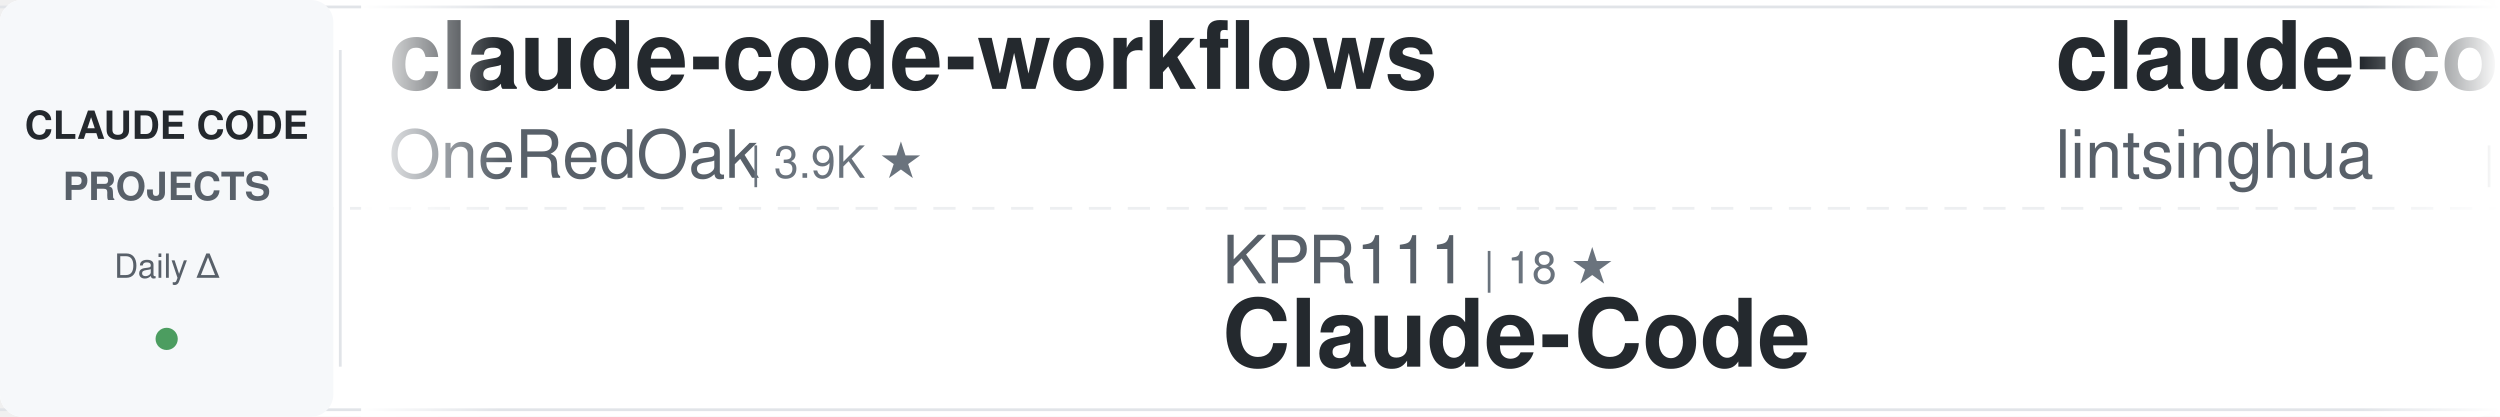
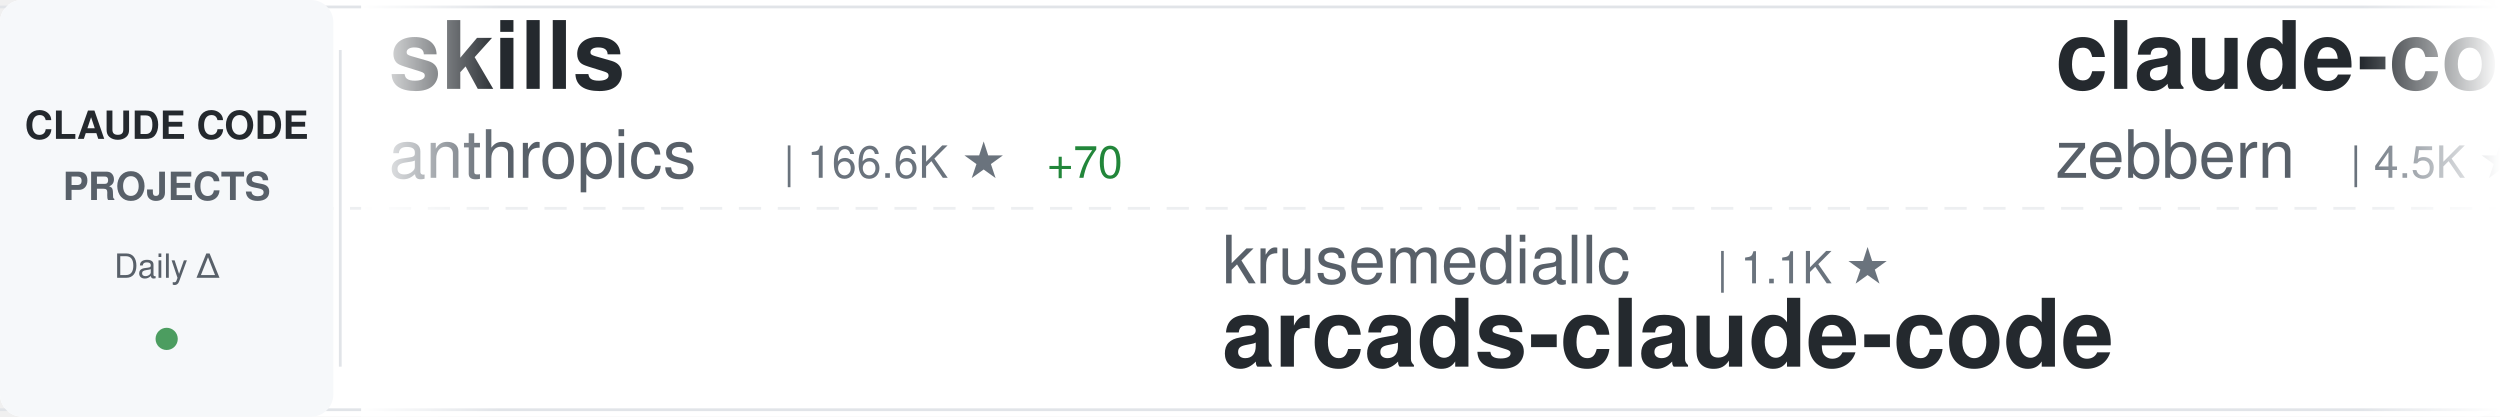
<svg xmlns="http://www.w3.org/2000/svg" width="900" height="150">
  <defs>
    <linearGradient id="awesomeLeftFade" x1="0%" y1="0%" x2="100%" y2="0%">
      <stop offset="0%" style="stop-color:#ffffff;stop-opacity:1" />
      <stop offset="100%" style="stop-color:#ffffff;stop-opacity:0" />
    </linearGradient>
    <linearGradient id="awesomeRightFade" x1="0%" y1="0%" x2="100%" y2="0%">
      <stop offset="0%" style="stop-color:#ffffff;stop-opacity:0" />
      <stop offset="100%" style="stop-color:#ffffff;stop-opacity:1" />
    </linearGradient>
  </defs>
  <rect width="900" height="150" fill="#ffffff" rx="8" />
  <rect x="0" y="2" width="900" height="1" fill="#e1e4e8" />
  <rect x="0" y="147" width="900" height="1" fill="#e1e4e8" />
  <line x1="0" y1="75" x2="900" y2="75" stroke="#e1e4e8" stroke-width="1" stroke-dasharray="8 6" opacity="0.6" />
  <rect x="0" y="0" width="120" height="150" fill="#f6f8fa" rx="8" />
  <text x="60" y="50" font-family="-apple-system, BlinkMacSystemFont, 'Segoe UI', Helvetica, Arial, sans-serif" font-size="14" font-weight="600" fill="#24292e" text-anchor="middle">CLAUDE CODE</text>
  <text x="60" y="72" font-family="-apple-system, BlinkMacSystemFont, 'Segoe UI', Helvetica, Arial, sans-serif" font-size="14" font-weight="600" fill="#586069" text-anchor="middle">PROJECTS</text>
  <text x="60" y="100" font-family="-apple-system, BlinkMacSystemFont, 'Segoe UI', Helvetica, Arial, sans-serif" font-size="12" font-weight="500" fill="#586069" text-anchor="middle">Daily Δ</text>
  <circle cx="60" cy="122" r="4" fill="#22863a" opacity="0.8" />
  <rect x="122" y="18" width="1" height="114" fill="#e1e4e8" />
  <clipPath id="awesomeTickerClip">
    <rect x="130" y="0" width="770" height="150" />
  </clipPath>
  <g clip-path="url(#awesomeTickerClip)">
    <g id="awesomeTickerItems">
      <animateTransform attributeName="transform" attributeType="XML" type="translate" from="0 0" to="-3000 0" dur="54s" repeatCount="indefinite" />
      <g transform="translate(0, 0)">
-         <text x="140" y="32" font-family="-apple-system, BlinkMacSystemFont, 'Segoe UI', Helvetica, Arial, sans-serif" font-size="34" font-weight="600" fill="#24292e">claude-code-workflows</text>
-         <text x="140" y="64" font-family="-apple-system, BlinkMacSystemFont, 'Segoe UI', Helvetica, Arial, sans-serif" font-size="24" font-weight="400" fill="#586069">OneRedOak</text>
-         <text x="270" y="64" font-family="-apple-system, BlinkMacSystemFont, 'Segoe UI', Helvetica, Arial, sans-serif" font-size="16" font-weight="500" fill="#6a737d">| 3.9K ★</text>
+         <text x="140" y="32" font-family="-apple-system, BlinkMacSystemFont, 'Segoe UI', Helvetica, Arial, sans-serif" font-size="34" font-weight="600" fill="#24292e">skills</text>
+         <text x="140" y="64" font-family="-apple-system, BlinkMacSystemFont, 'Segoe UI', Helvetica, Arial, sans-serif" font-size="24" font-weight="400" fill="#586069">anthropics</text>
+         <text x="282" y="64" font-family="-apple-system, BlinkMacSystemFont, 'Segoe UI', Helvetica, Arial, sans-serif" font-size="16" font-weight="500" fill="#6a737d">| 166.6K ★</text>
+         <text x="377" y="64" font-family="-apple-system, BlinkMacSystemFont, 'Segoe UI', Helvetica, Arial, sans-serif" font-size="16" font-weight="500" fill="#22863a"> +70</text>
      </g>
      <g transform="translate(300, 0)">
-         <text x="140" y="102" font-family="-apple-system, BlinkMacSystemFont, 'Segoe UI', Helvetica, Arial, sans-serif" font-size="24" font-weight="400" fill="#586069">KPR111</text>
-         <text x="234" y="102" font-family="-apple-system, BlinkMacSystemFont, 'Segoe UI', Helvetica, Arial, sans-serif" font-size="16" font-weight="500" fill="#6a737d">| 18 ★</text>
-         <text x="140" y="132" font-family="-apple-system, BlinkMacSystemFont, 'Segoe UI', Helvetica, Arial, sans-serif" font-size="34" font-weight="600" fill="#24292e">Claude-Code</text>
+         <text x="140" y="102" font-family="-apple-system, BlinkMacSystemFont, 'Segoe UI', Helvetica, Arial, sans-serif" font-size="24" font-weight="400" fill="#586069">krusemediallc</text>
+         <text x="318" y="102" font-family="-apple-system, BlinkMacSystemFont, 'Segoe UI', Helvetica, Arial, sans-serif" font-size="16" font-weight="500" fill="#6a737d">| 1.1K ★</text>
+         <text x="140" y="132" font-family="-apple-system, BlinkMacSystemFont, 'Segoe UI', Helvetica, Arial, sans-serif" font-size="34" font-weight="600" fill="#24292e">arcads-claude-code</text>
      </g>
      <g transform="translate(600, 0)">
-         <text x="140" y="32" font-family="-apple-system, BlinkMacSystemFont, 'Segoe UI', Helvetica, Arial, sans-serif" font-size="34" font-weight="600" fill="#24292e">claude-code-book</text>
-         <text x="140" y="64" font-family="-apple-system, BlinkMacSystemFont, 'Segoe UI', Helvetica, Arial, sans-serif" font-size="24" font-weight="400" fill="#586069">lintsinghua</text>
-         <text x="294" y="64" font-family="-apple-system, BlinkMacSystemFont, 'Segoe UI', Helvetica, Arial, sans-serif" font-size="16" font-weight="500" fill="#6a737d">| 4.1K ★</text>
-         <text x="371" y="64" font-family="-apple-system, BlinkMacSystemFont, 'Segoe UI', Helvetica, Arial, sans-serif" font-size="16" font-weight="500" fill="#cb2431"> -1</text>
+         <text x="140" y="32" font-family="-apple-system, BlinkMacSystemFont, 'Segoe UI', Helvetica, Arial, sans-serif" font-size="34" font-weight="600" fill="#24292e">claude-code-guide</text>
+         <text x="140" y="64" font-family="-apple-system, BlinkMacSystemFont, 'Segoe UI', Helvetica, Arial, sans-serif" font-size="24" font-weight="400" fill="#586069">zebbern</text>
+         <text x="246" y="64" font-family="-apple-system, BlinkMacSystemFont, 'Segoe UI', Helvetica, Arial, sans-serif" font-size="16" font-weight="500" fill="#6a737d">| 4.5K ★</text>
      </g>
      <g transform="translate(900, 0)">
-         <text x="140" y="102" font-family="-apple-system, BlinkMacSystemFont, 'Segoe UI', Helvetica, Arial, sans-serif" font-size="24" font-weight="400" fill="#586069">isboyjc</text>
-         <text x="246" y="102" font-family="-apple-system, BlinkMacSystemFont, 'Segoe UI', Helvetica, Arial, sans-serif" font-size="16" font-weight="500" fill="#6a737d">| 161 ★</text>
-         <text x="140" y="132" font-family="-apple-system, BlinkMacSystemFont, 'Segoe UI', Helvetica, Arial, sans-serif" font-size="34" font-weight="600" fill="#24292e">claude-code</text>
+         <text x="140" y="102" font-family="-apple-system, BlinkMacSystemFont, 'Segoe UI', Helvetica, Arial, sans-serif" font-size="24" font-weight="400" fill="#586069">nicedreamzapp</text>
+         <text x="318" y="102" font-family="-apple-system, BlinkMacSystemFont, 'Segoe UI', Helvetica, Arial, sans-serif" font-size="16" font-weight="500" fill="#6a737d">| 3.1K ★</text>
+         <text x="395" y="102" font-family="-apple-system, BlinkMacSystemFont, 'Segoe UI', Helvetica, Arial, sans-serif" font-size="16" font-weight="500" fill="#22863a"> +8</text>
+         <text x="140" y="132" font-family="-apple-system, BlinkMacSystemFont, 'Segoe UI', Helvetica, Arial, sans-serif" font-size="34" font-weight="600" fill="#24292e">claude-code-local</text>
      </g>
      <g transform="translate(1200, 0)">
-         <text x="140" y="32" font-family="-apple-system, BlinkMacSystemFont, 'Segoe UI', Helvetica, Arial, sans-serif" font-size="34" font-weight="600" fill="#24292e">claude-code-hub</text>
-         <text x="140" y="64" font-family="-apple-system, BlinkMacSystemFont, 'Segoe UI', Helvetica, Arial, sans-serif" font-size="24" font-weight="400" fill="#586069">ding113</text>
-         <text x="246" y="64" font-family="-apple-system, BlinkMacSystemFont, 'Segoe UI', Helvetica, Arial, sans-serif" font-size="16" font-weight="500" fill="#6a737d">| 3.3K ★</text>
+         <text x="140" y="32" font-family="-apple-system, BlinkMacSystemFont, 'Segoe UI', Helvetica, Arial, sans-serif" font-size="34" font-weight="600" fill="#24292e">claude_code_src</text>
+         <text x="140" y="64" font-family="-apple-system, BlinkMacSystemFont, 'Segoe UI', Helvetica, Arial, sans-serif" font-size="24" font-weight="400" fill="#586069">ponponon</text>
+         <text x="258" y="64" font-family="-apple-system, BlinkMacSystemFont, 'Segoe UI', Helvetica, Arial, sans-serif" font-size="16" font-weight="500" fill="#6a737d">| 2.3K ★</text>
      </g>
      <g transform="translate(1500, 0)">
-         <text x="140" y="102" font-family="-apple-system, BlinkMacSystemFont, 'Segoe UI', Helvetica, Arial, sans-serif" font-size="24" font-weight="400" fill="#586069">ChinaSiro</text>
-         <text x="270" y="102" font-family="-apple-system, BlinkMacSystemFont, 'Segoe UI', Helvetica, Arial, sans-serif" font-size="16" font-weight="500" fill="#6a737d">| 9.6K ★</text>
-         <text x="140" y="132" font-family="-apple-system, BlinkMacSystemFont, 'Segoe UI', Helvetica, Arial, sans-serif" font-size="34" font-weight="600" fill="#24292e">claude-code-sourcemap</text>
+         <text x="140" y="102" font-family="-apple-system, BlinkMacSystemFont, 'Segoe UI', Helvetica, Arial, sans-serif" font-size="24" font-weight="400" fill="#586069">alex000kim</text>
+         <text x="282" y="102" font-family="-apple-system, BlinkMacSystemFont, 'Segoe UI', Helvetica, Arial, sans-serif" font-size="16" font-weight="500" fill="#6a737d">| 232 ★</text>
+         <text x="140" y="132" font-family="-apple-system, BlinkMacSystemFont, 'Segoe UI', Helvetica, Arial, sans-serif" font-size="34" font-weight="600" fill="#24292e">claude-code</text>
      </g>
      <g transform="translate(1800, 0)">
        <text x="140" y="32" font-family="-apple-system, BlinkMacSystemFont, 'Segoe UI', Helvetica, Arial, sans-serif" font-size="34" font-weight="600" fill="#24292e">claude-code</text>
-         <text x="140" y="64" font-family="-apple-system, BlinkMacSystemFont, 'Segoe UI', Helvetica, Arial, sans-serif" font-size="24" font-weight="400" fill="#586069">tanbiralam</text>
-         <text x="282" y="64" font-family="-apple-system, BlinkMacSystemFont, 'Segoe UI', Helvetica, Arial, sans-serif" font-size="16" font-weight="500" fill="#6a737d">| 2.1K ★</text>
-         <text x="359" y="64" font-family="-apple-system, BlinkMacSystemFont, 'Segoe UI', Helvetica, Arial, sans-serif" font-size="16" font-weight="500" fill="#22863a"> +1</text>
+         <text x="140" y="64" font-family="-apple-system, BlinkMacSystemFont, 'Segoe UI', Helvetica, Arial, sans-serif" font-size="24" font-weight="400" fill="#586069">T-Lab-CUHKSZ</text>
+         <text x="306" y="64" font-family="-apple-system, BlinkMacSystemFont, 'Segoe UI', Helvetica, Arial, sans-serif" font-size="16" font-weight="500" fill="#6a737d">| 328 ★</text>
      </g>
      <g transform="translate(2100, 0)">
-         <text x="140" y="102" font-family="-apple-system, BlinkMacSystemFont, 'Segoe UI', Helvetica, Arial, sans-serif" font-size="24" font-weight="400" fill="#586069">RishabhK103</text>
-         <text x="294" y="102" font-family="-apple-system, BlinkMacSystemFont, 'Segoe UI', Helvetica, Arial, sans-serif" font-size="16" font-weight="500" fill="#6a737d">| 105 ★</text>
-         <text x="140" y="132" font-family="-apple-system, BlinkMacSystemFont, 'Segoe UI', Helvetica, Arial, sans-serif" font-size="34" font-weight="600" fill="#24292e">claude-code</text>
+         <text x="140" y="102" font-family="-apple-system, BlinkMacSystemFont, 'Segoe UI', Helvetica, Arial, sans-serif" font-size="24" font-weight="400" fill="#586069">feiskyer</text>
+         <text x="258" y="102" font-family="-apple-system, BlinkMacSystemFont, 'Segoe UI', Helvetica, Arial, sans-serif" font-size="16" font-weight="500" fill="#6a737d">| 1.6K ★</text>
+         <text x="140" y="132" font-family="-apple-system, BlinkMacSystemFont, 'Segoe UI', Helvetica, Arial, sans-serif" font-size="34" font-weight="600" fill="#24292e">claude-code-settings</text>
      </g>
      <g transform="translate(2400, 0)">
        <text x="140" y="32" font-family="-apple-system, BlinkMacSystemFont, 'Segoe UI', Helvetica, Arial, sans-serif" font-size="34" font-weight="600" fill="#24292e">claude-code</text>
-         <text x="140" y="64" font-family="-apple-system, BlinkMacSystemFont, 'Segoe UI', Helvetica, Arial, sans-serif" font-size="24" font-weight="400" fill="#586069">claude-code-best</text>
-         <text x="354" y="64" font-family="-apple-system, BlinkMacSystemFont, 'Segoe UI', Helvetica, Arial, sans-serif" font-size="16" font-weight="500" fill="#6a737d">| 21.8K ★</text>
-         <text x="440" y="64" font-family="-apple-system, BlinkMacSystemFont, 'Segoe UI', Helvetica, Arial, sans-serif" font-size="16" font-weight="500" fill="#22863a"> +2</text>
+         <text x="140" y="64" font-family="-apple-system, BlinkMacSystemFont, 'Segoe UI', Helvetica, Arial, sans-serif" font-size="24" font-weight="400" fill="#586069">isboyjc</text>
+         <text x="246" y="64" font-family="-apple-system, BlinkMacSystemFont, 'Segoe UI', Helvetica, Arial, sans-serif" font-size="16" font-weight="500" fill="#6a737d">| 161 ★</text>
      </g>
      <g transform="translate(2700, 0)">
-         <text x="140" y="102" font-family="-apple-system, BlinkMacSystemFont, 'Segoe UI', Helvetica, Arial, sans-serif" font-size="24" font-weight="400" fill="#586069">fuergaosi233</text>
-         <text x="306" y="102" font-family="-apple-system, BlinkMacSystemFont, 'Segoe UI', Helvetica, Arial, sans-serif" font-size="16" font-weight="500" fill="#6a737d">| 2.8K ★</text>
-         <text x="383" y="102" font-family="-apple-system, BlinkMacSystemFont, 'Segoe UI', Helvetica, Arial, sans-serif" font-size="16" font-weight="500" fill="#cb2431"> -1</text>
-         <text x="140" y="132" font-family="-apple-system, BlinkMacSystemFont, 'Segoe UI', Helvetica, Arial, sans-serif" font-size="34" font-weight="600" fill="#24292e">claude-code-proxy</text>
+         <text x="140" y="102" font-family="-apple-system, BlinkMacSystemFont, 'Segoe UI', Helvetica, Arial, sans-serif" font-size="24" font-weight="400" fill="#586069">codeaashu</text>
+         <text x="270" y="102" font-family="-apple-system, BlinkMacSystemFont, 'Segoe UI', Helvetica, Arial, sans-serif" font-size="16" font-weight="500" fill="#6a737d">| 3.2K ★</text>
+         <text x="347" y="102" font-family="-apple-system, BlinkMacSystemFont, 'Segoe UI', Helvetica, Arial, sans-serif" font-size="16" font-weight="500" fill="#cb2431"> -1</text>
+         <text x="140" y="132" font-family="-apple-system, BlinkMacSystemFont, 'Segoe UI', Helvetica, Arial, sans-serif" font-size="34" font-weight="600" fill="#24292e">claude-code</text>
      </g>
      <g transform="translate(3000, 0)">
-         <text x="140" y="32" font-family="-apple-system, BlinkMacSystemFont, 'Segoe UI', Helvetica, Arial, sans-serif" font-size="34" font-weight="600" fill="#24292e">claude-code-workflows</text>
-         <text x="140" y="64" font-family="-apple-system, BlinkMacSystemFont, 'Segoe UI', Helvetica, Arial, sans-serif" font-size="24" font-weight="400" fill="#586069">OneRedOak</text>
-         <text x="270" y="64" font-family="-apple-system, BlinkMacSystemFont, 'Segoe UI', Helvetica, Arial, sans-serif" font-size="16" font-weight="500" fill="#6a737d">| 3.9K ★</text>
+         <text x="140" y="32" font-family="-apple-system, BlinkMacSystemFont, 'Segoe UI', Helvetica, Arial, sans-serif" font-size="34" font-weight="600" fill="#24292e">skills</text>
+         <text x="140" y="64" font-family="-apple-system, BlinkMacSystemFont, 'Segoe UI', Helvetica, Arial, sans-serif" font-size="24" font-weight="400" fill="#586069">anthropics</text>
+         <text x="282" y="64" font-family="-apple-system, BlinkMacSystemFont, 'Segoe UI', Helvetica, Arial, sans-serif" font-size="16" font-weight="500" fill="#6a737d">| 166.6K ★</text>
+         <text x="377" y="64" font-family="-apple-system, BlinkMacSystemFont, 'Segoe UI', Helvetica, Arial, sans-serif" font-size="16" font-weight="500" fill="#22863a"> +70</text>
      </g>
      <g transform="translate(3300, 0)">
-         <text x="140" y="102" font-family="-apple-system, BlinkMacSystemFont, 'Segoe UI', Helvetica, Arial, sans-serif" font-size="24" font-weight="400" fill="#586069">KPR111</text>
-         <text x="234" y="102" font-family="-apple-system, BlinkMacSystemFont, 'Segoe UI', Helvetica, Arial, sans-serif" font-size="16" font-weight="500" fill="#6a737d">| 18 ★</text>
-         <text x="140" y="132" font-family="-apple-system, BlinkMacSystemFont, 'Segoe UI', Helvetica, Arial, sans-serif" font-size="34" font-weight="600" fill="#24292e">Claude-Code</text>
+         <text x="140" y="102" font-family="-apple-system, BlinkMacSystemFont, 'Segoe UI', Helvetica, Arial, sans-serif" font-size="24" font-weight="400" fill="#586069">krusemediallc</text>
+         <text x="318" y="102" font-family="-apple-system, BlinkMacSystemFont, 'Segoe UI', Helvetica, Arial, sans-serif" font-size="16" font-weight="500" fill="#6a737d">| 1.1K ★</text>
+         <text x="140" y="132" font-family="-apple-system, BlinkMacSystemFont, 'Segoe UI', Helvetica, Arial, sans-serif" font-size="34" font-weight="600" fill="#24292e">arcads-claude-code</text>
      </g>
      <g transform="translate(3600, 0)">
-         <text x="140" y="32" font-family="-apple-system, BlinkMacSystemFont, 'Segoe UI', Helvetica, Arial, sans-serif" font-size="34" font-weight="600" fill="#24292e">claude-code-book</text>
-         <text x="140" y="64" font-family="-apple-system, BlinkMacSystemFont, 'Segoe UI', Helvetica, Arial, sans-serif" font-size="24" font-weight="400" fill="#586069">lintsinghua</text>
-         <text x="294" y="64" font-family="-apple-system, BlinkMacSystemFont, 'Segoe UI', Helvetica, Arial, sans-serif" font-size="16" font-weight="500" fill="#6a737d">| 4.1K ★</text>
-         <text x="371" y="64" font-family="-apple-system, BlinkMacSystemFont, 'Segoe UI', Helvetica, Arial, sans-serif" font-size="16" font-weight="500" fill="#cb2431"> -1</text>
+         <text x="140" y="32" font-family="-apple-system, BlinkMacSystemFont, 'Segoe UI', Helvetica, Arial, sans-serif" font-size="34" font-weight="600" fill="#24292e">claude-code-guide</text>
+         <text x="140" y="64" font-family="-apple-system, BlinkMacSystemFont, 'Segoe UI', Helvetica, Arial, sans-serif" font-size="24" font-weight="400" fill="#586069">zebbern</text>
+         <text x="246" y="64" font-family="-apple-system, BlinkMacSystemFont, 'Segoe UI', Helvetica, Arial, sans-serif" font-size="16" font-weight="500" fill="#6a737d">| 4.5K ★</text>
      </g>
      <g transform="translate(3900, 0)">
-         <text x="140" y="102" font-family="-apple-system, BlinkMacSystemFont, 'Segoe UI', Helvetica, Arial, sans-serif" font-size="24" font-weight="400" fill="#586069">isboyjc</text>
-         <text x="246" y="102" font-family="-apple-system, BlinkMacSystemFont, 'Segoe UI', Helvetica, Arial, sans-serif" font-size="16" font-weight="500" fill="#6a737d">| 161 ★</text>
-         <text x="140" y="132" font-family="-apple-system, BlinkMacSystemFont, 'Segoe UI', Helvetica, Arial, sans-serif" font-size="34" font-weight="600" fill="#24292e">claude-code</text>
+         <text x="140" y="102" font-family="-apple-system, BlinkMacSystemFont, 'Segoe UI', Helvetica, Arial, sans-serif" font-size="24" font-weight="400" fill="#586069">nicedreamzapp</text>
+         <text x="318" y="102" font-family="-apple-system, BlinkMacSystemFont, 'Segoe UI', Helvetica, Arial, sans-serif" font-size="16" font-weight="500" fill="#6a737d">| 3.1K ★</text>
+         <text x="395" y="102" font-family="-apple-system, BlinkMacSystemFont, 'Segoe UI', Helvetica, Arial, sans-serif" font-size="16" font-weight="500" fill="#22863a"> +8</text>
+         <text x="140" y="132" font-family="-apple-system, BlinkMacSystemFont, 'Segoe UI', Helvetica, Arial, sans-serif" font-size="34" font-weight="600" fill="#24292e">claude-code-local</text>
      </g>
    </g>
  </g>
  <rect x="130" y="0" width="50" height="150" fill="url(#awesomeLeftFade)" />
  <rect x="850" y="0" width="50" height="150" fill="url(#awesomeRightFade)" />
</svg>
